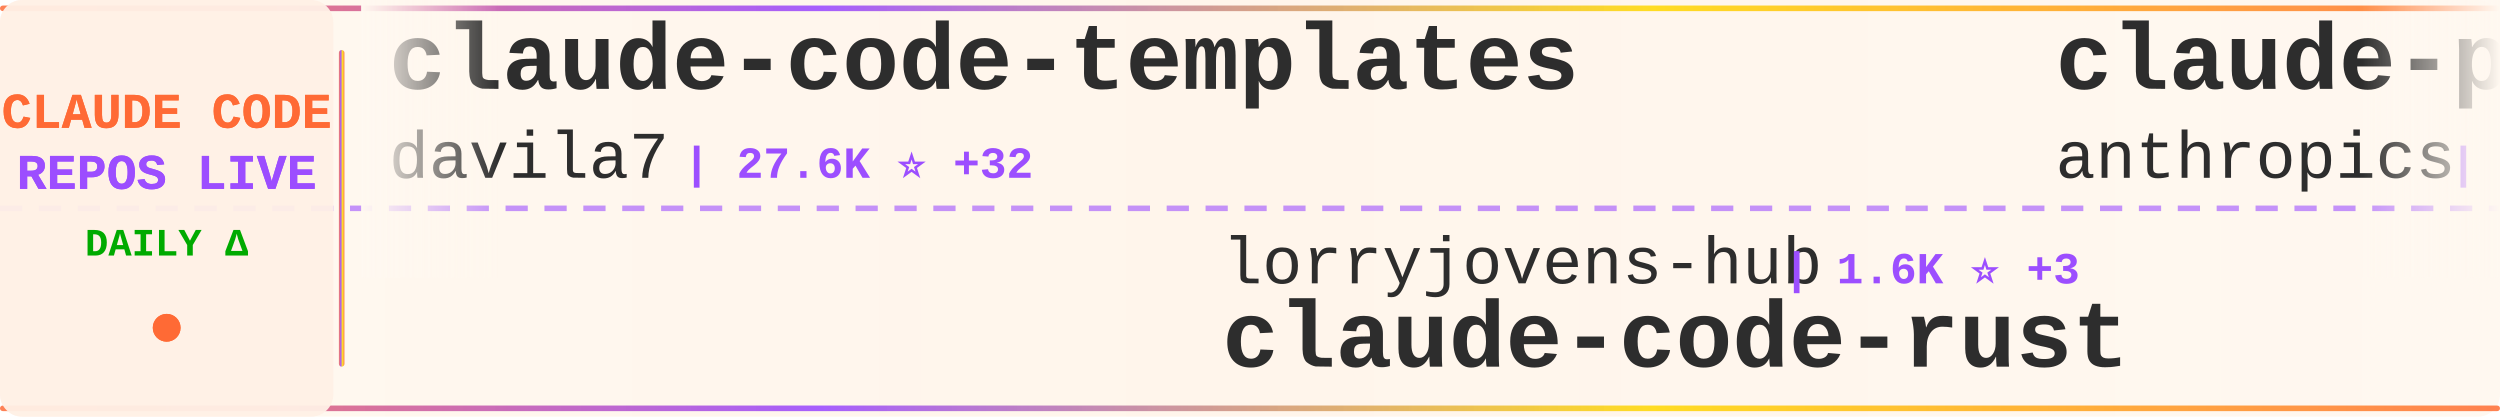
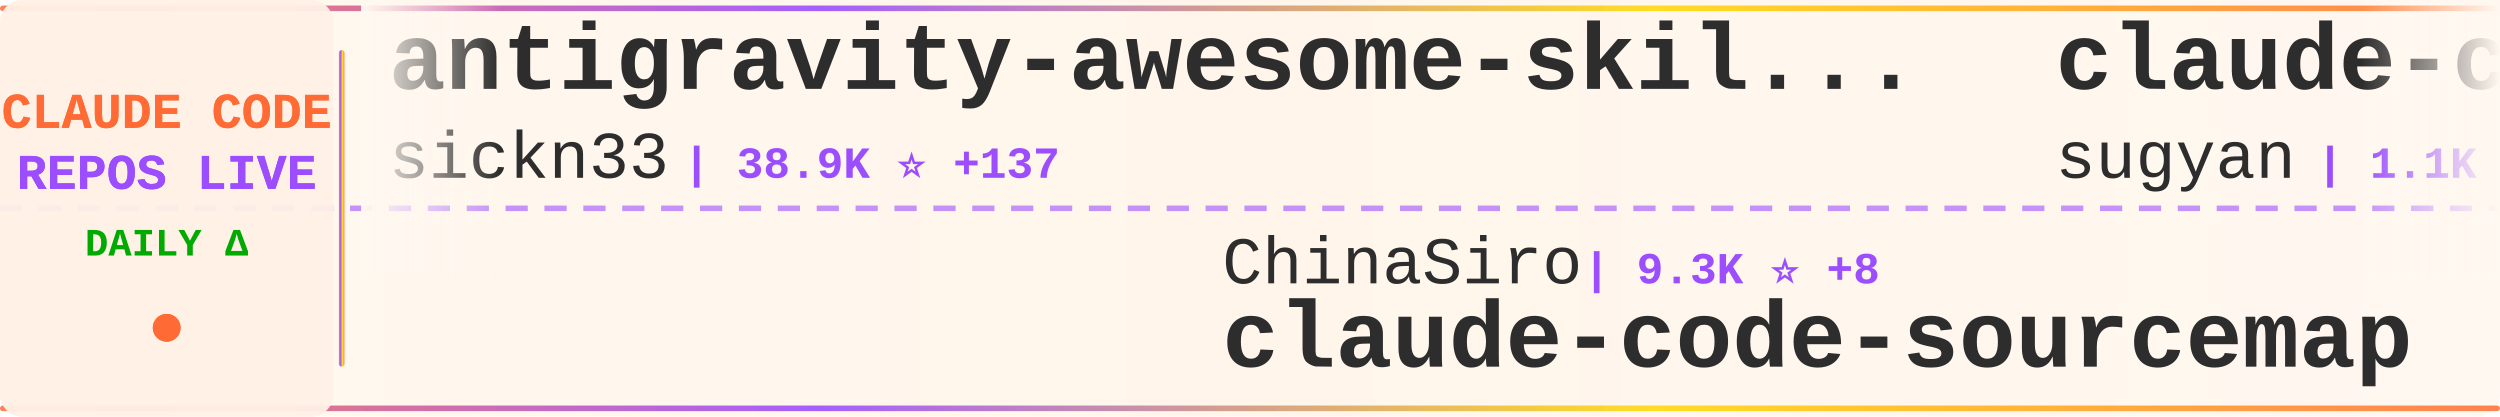
<svg xmlns="http://www.w3.org/2000/svg" width="900" height="150">
  <defs>
    <linearGradient id="tickerBg" x1="0%" y1="0%" x2="100%" y2="0%">
      <stop offset="0%" style="stop-color:#fff8f0;stop-opacity:0.98" />
      <stop offset="50%" style="stop-color:#fff5eb;stop-opacity:1" />
      <stop offset="100%" style="stop-color:#fff8f0;stop-opacity:0.98" />
    </linearGradient>
    <linearGradient id="borderGrad" x1="0%" y1="0%" x2="100%" y2="0%">
      <stop offset="0%" style="stop-color:#FF6B35;stop-opacity:0.85">
        <animate attributeName="stop-opacity" values="0.85;1;0.85" dur="2s" repeatCount="indefinite" />
      </stop>
      <stop offset="33%" style="stop-color:#9C4EFF;stop-opacity:0.9">
        <animate attributeName="stop-opacity" values="0.9;1;0.9" dur="2.2s" repeatCount="indefinite" />
      </stop>
      <stop offset="66%" style="stop-color:#FFD700;stop-opacity:0.85">
        <animate attributeName="stop-opacity" values="0.85;1;0.85" dur="1.8s" repeatCount="indefinite" />
      </stop>
      <stop offset="100%" style="stop-color:#FF6B35;stop-opacity:0.85">
        <animate attributeName="stop-opacity" values="0.85;1;0.85" dur="2s" repeatCount="indefinite" />
      </stop>
    </linearGradient>
    <filter id="textGlow">
      <feGaussianBlur stdDeviation="0.15" result="coloredBlur" />
      <feMerge>
        <feMergeNode in="coloredBlur" />
        <feMergeNode in="SourceGraphic" />
      </feMerge>
    </filter>
    <filter id="metricGlow">
      <feGaussianBlur stdDeviation="0.2" result="coloredBlur" />
      <feMerge>
        <feMergeNode in="coloredBlur" />
        <feMergeNode in="SourceGraphic" />
      </feMerge>
    </filter>
    <linearGradient id="leftFade" x1="0%" y1="0%" x2="100%" y2="0%">
      <stop offset="0%" style="stop-color:#fff8f0;stop-opacity:1" />
      <stop offset="100%" style="stop-color:#fff8f0;stop-opacity:0" />
    </linearGradient>
    <linearGradient id="rightFade" x1="0%" y1="0%" x2="100%" y2="0%">
      <stop offset="0%" style="stop-color:#fff8f0;stop-opacity:0" />
      <stop offset="100%" style="stop-color:#fff8f0;stop-opacity:1" />
    </linearGradient>
  </defs>
  <rect width="900" height="150" fill="url(#tickerBg)" rx="8" />
  <rect x="0" y="2" width="900" height="2" fill="url(#borderGrad)" rx="1" />
  <rect x="0" y="146" width="900" height="2" fill="url(#borderGrad)" rx="1" />
  <line x1="0" y1="75" x2="900" y2="75" stroke="#9C4EFF" stroke-width="2" stroke-dasharray="8 6" opacity="0.6" />
  <rect x="0" y="0" width="120" height="150" fill="#fff0e6" opacity="0.95" rx="8" />
  <text x="60" y="46" font-family="'Courier New', monospace" font-size="18" font-weight="bold" fill="#FF6B35" text-anchor="middle" filter="url(#textGlow)">
    CLAUDE CODE
  </text>
  <text x="60" y="68" font-family="'Courier New', monospace" font-size="18" font-weight="bold" fill="#9C4EFF" text-anchor="middle" filter="url(#textGlow)">
    REPOS LIVE
  </text>
  <text x="60" y="92" font-family="'Courier New', monospace" font-size="14" font-weight="bold" fill="#00aa00" text-anchor="middle">
    DAILY Δ
  </text>
  <circle cx="60" cy="118" r="5" fill="#FF6B35" filter="url(#metricGlow)">
    <animate attributeName="r" values="4;6;4" dur="1.5s" repeatCount="indefinite" />
    <animate attributeName="opacity" values="0.6;1;0.6" dur="1.5s" repeatCount="indefinite" />
  </circle>
  <rect x="122" y="18" width="2" height="114" fill="url(#borderGrad)" rx="1" />
  <clipPath id="tickerClip">
    <rect x="130" y="0" width="770" height="150" />
  </clipPath>
  <g clip-path="url(#tickerClip)">
    <g id="tickerItems">
      <animateTransform attributeName="transform" attributeType="XML" type="translate" from="0 0" to="-3000 0" dur="54s" repeatCount="indefinite" />
      <g transform="translate(0, 0)">
-         <text x="140" y="32" font-family="'Courier New', monospace" font-size="34" font-weight="bold" fill="#2d2d2d">claude-code-templates</text>
-         <text x="140" y="64" font-family="'Courier New', monospace" font-size="24" font-weight="normal" fill="#2d2d2d" opacity="1.0">davila7</text>
-         <text x="246" y="64" font-family="'Courier New', monospace" font-size="16" font-weight="bold" fill="#9C4EFF"> | 27.6K ⭐ +32</text>
+         <text x="140" y="32" font-family="'Courier New', monospace" font-size="34" font-weight="bold" fill="#2d2d2d">antigravity-awesome-skil...</text>
+         <text x="140" y="64" font-family="'Courier New', monospace" font-size="24" font-weight="normal" fill="#2d2d2d" opacity="1.0">sickn33</text>
+         <text x="246" y="64" font-family="'Courier New', monospace" font-size="16" font-weight="bold" fill="#9C4EFF"> | 38.9K ⭐ +137</text>
      </g>
      <g transform="translate(300, 0)">
-         <text x="140" y="102" font-family="'Courier New', monospace" font-size="24" font-weight="normal" fill="#2d2d2d" opacity="1.0">lorryjovens-hub</text>
-         <text x="342" y="102" font-family="'Courier New', monospace" font-size="16" font-weight="bold" fill="#9C4EFF"> | 1.6K ⭐ +3</text>
-         <text x="140" y="132" font-family="'Courier New', monospace" font-size="34" font-weight="bold" fill="#2d2d2d">claude-code-rust</text>
+         <text x="140" y="102" font-family="'Courier New', monospace" font-size="24" font-weight="normal" fill="#2d2d2d" opacity="1.0">ChinaSiro</text>
+         <text x="270" y="102" font-family="'Courier New', monospace" font-size="16" font-weight="bold" fill="#9C4EFF"> | 9.3K ⭐ +8</text>
+         <text x="140" y="132" font-family="'Courier New', monospace" font-size="34" font-weight="bold" fill="#2d2d2d">claude-code-sourcemap</text>
      </g>
      <g transform="translate(600, 0)">
-         <text x="140" y="32" font-family="'Courier New', monospace" font-size="34" font-weight="bold" fill="#2d2d2d">claude-plugins-official</text>
-         <text x="140" y="64" font-family="'Courier New', monospace" font-size="24" font-weight="normal" fill="#2d2d2d" opacity="1.0">anthropics</text>
-         <text x="282" y="64" font-family="'Courier New', monospace" font-size="16" font-weight="bold" fill="#9C4EFF"> | 28.0K ⭐ +220</text>
+         <text x="140" y="32" font-family="'Courier New', monospace" font-size="34" font-weight="bold" fill="#2d2d2d">claude-code-webui</text>
+         <text x="140" y="64" font-family="'Courier New', monospace" font-size="24" font-weight="normal" fill="#2d2d2d" opacity="1.0">sugyan</text>
+         <text x="234" y="64" font-family="'Courier New', monospace" font-size="16" font-weight="bold" fill="#9C4EFF"> | 1.1K ⭐</text>
      </g>
      <g transform="translate(900, 0)">
-         <text x="140" y="102" font-family="'Courier New', monospace" font-size="24" font-weight="normal" fill="#2d2d2d" opacity="1.0">Maciek-roboblog</text>
-         <text x="342" y="102" font-family="'Courier New', monospace" font-size="16" font-weight="bold" fill="#9C4EFF"> | 8.1K ⭐ +6</text>
-         <text x="140" y="132" font-family="'Courier New', monospace" font-size="34" font-weight="bold" fill="#2d2d2d">Claude-Code-Usage-Monito...</text>
+         <text x="140" y="102" font-family="'Courier New', monospace" font-size="24" font-weight="normal" fill="#2d2d2d" opacity="1.0">huangjia2019</text>
+         <text x="306" y="102" font-family="'Courier New', monospace" font-size="16" font-weight="bold" fill="#9C4EFF"> | 712 ⭐ +9</text>
+         <text x="140" y="132" font-family="'Courier New', monospace" font-size="34" font-weight="bold" fill="#2d2d2d">claude-code-engineering</text>
      </g>
      <g transform="translate(1200, 0)">
-         <text x="140" y="32" font-family="'Courier New', monospace" font-size="34" font-weight="bold" fill="#2d2d2d">edmunds-claude-code</text>
-         <text x="140" y="64" font-family="'Courier New', monospace" font-size="24" font-weight="normal" fill="#2d2d2d" opacity="1.0">edmund-io</text>
-         <text x="270" y="64" font-family="'Courier New', monospace" font-size="16" font-weight="bold" fill="#9C4EFF"> | 1.4K ⭐ +1</text>
+         <text x="140" y="32" font-family="'Courier New', monospace" font-size="34" font-weight="bold" fill="#2d2d2d">claude-code-plugins-plus...</text>
+         <text x="140" y="64" font-family="'Courier New', monospace" font-size="24" font-weight="normal" fill="#2d2d2d" opacity="1.0">jeremylongshore</text>
+         <text x="342" y="64" font-family="'Courier New', monospace" font-size="16" font-weight="bold" fill="#9C4EFF"> | 2.2K ⭐ +4</text>
      </g>
      <g transform="translate(1500, 0)">
-         <text x="140" y="102" font-family="'Courier New', monospace" font-size="24" font-weight="normal" fill="#2d2d2d" opacity="1.0">Hyper66666</text>
-         <text x="282" y="102" font-family="'Courier New', monospace" font-size="16" font-weight="bold" fill="#9C4EFF"> | 215 ⭐</text>
+         <text x="140" y="102" font-family="'Courier New', monospace" font-size="24" font-weight="normal" fill="#2d2d2d" opacity="1.0">SeemSeam</text>
+         <text x="258" y="102" font-family="'Courier New', monospace" font-size="16" font-weight="bold" fill="#9C4EFF"> | 2.8K ⭐ +15</text>
+         <text x="140" y="132" font-family="'Courier New', monospace" font-size="34" font-weight="bold" fill="#2d2d2d">claude_codex_bridge</text>
+       </g>
+       <g transform="translate(1800, 0)">
+         <text x="140" y="32" font-family="'Courier New', monospace" font-size="34" font-weight="bold" fill="#2d2d2d">sc-claude-code-files</text>
+         <text x="140" y="64" font-family="'Courier New', monospace" font-size="24" font-weight="normal" fill="#2d2d2d" opacity="1.0">https-deeplearning-ai</text>
+         <text x="414" y="64" font-family="'Courier New', monospace" font-size="16" font-weight="bold" fill="#9C4EFF"> | 520 ⭐ +1</text>
+       </g>
+       <g transform="translate(2100, 0)">
+         <text x="140" y="102" font-family="'Courier New', monospace" font-size="24" font-weight="normal" fill="#2d2d2d" opacity="1.0">anthropics</text>
+         <text x="282" y="102" font-family="'Courier New', monospace" font-size="16" font-weight="bold" fill="#9C4EFF"> | 28.1K ⭐ +253</text>
+         <text x="140" y="132" font-family="'Courier New', monospace" font-size="34" font-weight="bold" fill="#2d2d2d">claude-plugins-official</text>
+       </g>
+       <g transform="translate(2400, 0)">
+         <text x="140" y="32" font-family="'Courier New', monospace" font-size="34" font-weight="bold" fill="#2d2d2d">claude-code-settings</text>
+         <text x="140" y="64" font-family="'Courier New', monospace" font-size="24" font-weight="normal" fill="#2d2d2d" opacity="1.0">feiskyer</text>
+         <text x="258" y="64" font-family="'Courier New', monospace" font-size="16" font-weight="bold" fill="#9C4EFF"> | 1.5K ⭐ +3</text>
+       </g>
+       <g transform="translate(2700, 0)">
+         <text x="140" y="102" font-family="'Courier New', monospace" font-size="24" font-weight="normal" fill="#2d2d2d" opacity="1.0">catlog22</text>
+         <text x="258" y="102" font-family="'Courier New', monospace" font-size="16" font-weight="bold" fill="#9C4EFF"> | 2.0K ⭐ +7</text>
+         <text x="140" y="132" font-family="'Courier New', monospace" font-size="34" font-weight="bold" fill="#2d2d2d">Claude-Code-Workflow</text>
+       </g>
+       <g transform="translate(3000, 0)">
+         <text x="140" y="32" font-family="'Courier New', monospace" font-size="34" font-weight="bold" fill="#2d2d2d">antigravity-awesome-skil...</text>
+         <text x="140" y="64" font-family="'Courier New', monospace" font-size="24" font-weight="normal" fill="#2d2d2d" opacity="1.0">sickn33</text>
+         <text x="246" y="64" font-family="'Courier New', monospace" font-size="16" font-weight="bold" fill="#9C4EFF"> | 38.9K ⭐ +137</text>
+       </g>
+       <g transform="translate(3300, 0)">
+         <text x="140" y="102" font-family="'Courier New', monospace" font-size="24" font-weight="normal" fill="#2d2d2d" opacity="1.0">ChinaSiro</text>
+         <text x="270" y="102" font-family="'Courier New', monospace" font-size="16" font-weight="bold" fill="#9C4EFF"> | 9.3K ⭐ +8</text>
        <text x="140" y="132" font-family="'Courier New', monospace" font-size="34" font-weight="bold" fill="#2d2d2d">claude-code-sourcemap</text>
      </g>
-       <g transform="translate(1800, 0)">
-         <text x="140" y="32" font-family="'Courier New', monospace" font-size="34" font-weight="bold" fill="#2d2d2d">oh-my-claudecode</text>
-         <text x="140" y="64" font-family="'Courier New', monospace" font-size="24" font-weight="normal" fill="#2d2d2d" opacity="1.0">Yeachan-Heo</text>
-         <text x="294" y="64" font-family="'Courier New', monospace" font-size="16" font-weight="bold" fill="#9C4EFF"> | 35.0K ⭐ +135</text>
-       </g>
-       <g transform="translate(2100, 0)">
-         <text x="140" y="102" font-family="'Courier New', monospace" font-size="24" font-weight="normal" fill="#2d2d2d" opacity="1.0">frankbria</text>
-         <text x="270" y="102" font-family="'Courier New', monospace" font-size="16" font-weight="bold" fill="#9C4EFF"> | 9.2K ⭐ +10</text>
-         <text x="140" y="132" font-family="'Courier New', monospace" font-size="34" font-weight="bold" fill="#2d2d2d">ralph-claude-code</text>
-       </g>
-       <g transform="translate(2400, 0)">
-         <text x="140" y="32" font-family="'Courier New', monospace" font-size="34" font-weight="bold" fill="#2d2d2d">claude-code-source-code-...</text>
-         <text x="140" y="64" font-family="'Courier New', monospace" font-size="24" font-weight="normal" fill="#2d2d2d" opacity="1.0">ghuntley</text>
-         <text x="258" y="64" font-family="'Courier New', monospace" font-size="16" font-weight="bold" fill="#9C4EFF"> | 978 ⭐ +1</text>
-       </g>
-       <g transform="translate(2700, 0)">
-         <text x="140" y="102" font-family="'Courier New', monospace" font-size="24" font-weight="normal" fill="#2d2d2d" opacity="1.0">nanocoai</text>
-         <text x="258" y="102" font-family="'Courier New', monospace" font-size="16" font-weight="bold" fill="#9C4EFF"> | 29.4K ⭐ +46</text>
-         <text x="140" y="132" font-family="'Courier New', monospace" font-size="34" font-weight="bold" fill="#2d2d2d">nanoclaw</text>
-       </g>
-       <g transform="translate(3000, 0)">
-         <text x="140" y="32" font-family="'Courier New', monospace" font-size="34" font-weight="bold" fill="#2d2d2d">claude-code-templates</text>
-         <text x="140" y="64" font-family="'Courier New', monospace" font-size="24" font-weight="normal" fill="#2d2d2d" opacity="1.0">davila7</text>
-         <text x="246" y="64" font-family="'Courier New', monospace" font-size="16" font-weight="bold" fill="#9C4EFF"> | 27.6K ⭐ +32</text>
-       </g>
-       <g transform="translate(3300, 0)">
-         <text x="140" y="102" font-family="'Courier New', monospace" font-size="24" font-weight="normal" fill="#2d2d2d" opacity="1.0">lorryjovens-hub</text>
-         <text x="342" y="102" font-family="'Courier New', monospace" font-size="16" font-weight="bold" fill="#9C4EFF"> | 1.6K ⭐ +3</text>
-         <text x="140" y="132" font-family="'Courier New', monospace" font-size="34" font-weight="bold" fill="#2d2d2d">claude-code-rust</text>
-       </g>
      <g transform="translate(3600, 0)">
-         <text x="140" y="32" font-family="'Courier New', monospace" font-size="34" font-weight="bold" fill="#2d2d2d">claude-plugins-official</text>
-         <text x="140" y="64" font-family="'Courier New', monospace" font-size="24" font-weight="normal" fill="#2d2d2d" opacity="1.0">anthropics</text>
-         <text x="282" y="64" font-family="'Courier New', monospace" font-size="16" font-weight="bold" fill="#9C4EFF"> | 28.0K ⭐ +220</text>
+         <text x="140" y="32" font-family="'Courier New', monospace" font-size="34" font-weight="bold" fill="#2d2d2d">claude-code-webui</text>
+         <text x="140" y="64" font-family="'Courier New', monospace" font-size="24" font-weight="normal" fill="#2d2d2d" opacity="1.0">sugyan</text>
+         <text x="234" y="64" font-family="'Courier New', monospace" font-size="16" font-weight="bold" fill="#9C4EFF"> | 1.1K ⭐</text>
      </g>
      <g transform="translate(3900, 0)">
-         <text x="140" y="102" font-family="'Courier New', monospace" font-size="24" font-weight="normal" fill="#2d2d2d" opacity="1.0">Maciek-roboblog</text>
-         <text x="342" y="102" font-family="'Courier New', monospace" font-size="16" font-weight="bold" fill="#9C4EFF"> | 8.1K ⭐ +6</text>
-         <text x="140" y="132" font-family="'Courier New', monospace" font-size="34" font-weight="bold" fill="#2d2d2d">Claude-Code-Usage-Monito...</text>
+         <text x="140" y="102" font-family="'Courier New', monospace" font-size="24" font-weight="normal" fill="#2d2d2d" opacity="1.0">huangjia2019</text>
+         <text x="306" y="102" font-family="'Courier New', monospace" font-size="16" font-weight="bold" fill="#9C4EFF"> | 712 ⭐ +9</text>
+         <text x="140" y="132" font-family="'Courier New', monospace" font-size="34" font-weight="bold" fill="#2d2d2d">claude-code-engineering</text>
      </g>
    </g>
  </g>
  <rect x="130" y="0" width="50" height="100" fill="url(#leftFade)" />
  <rect x="850" y="0" width="50" height="100" fill="url(#rightFade)" />
</svg>
